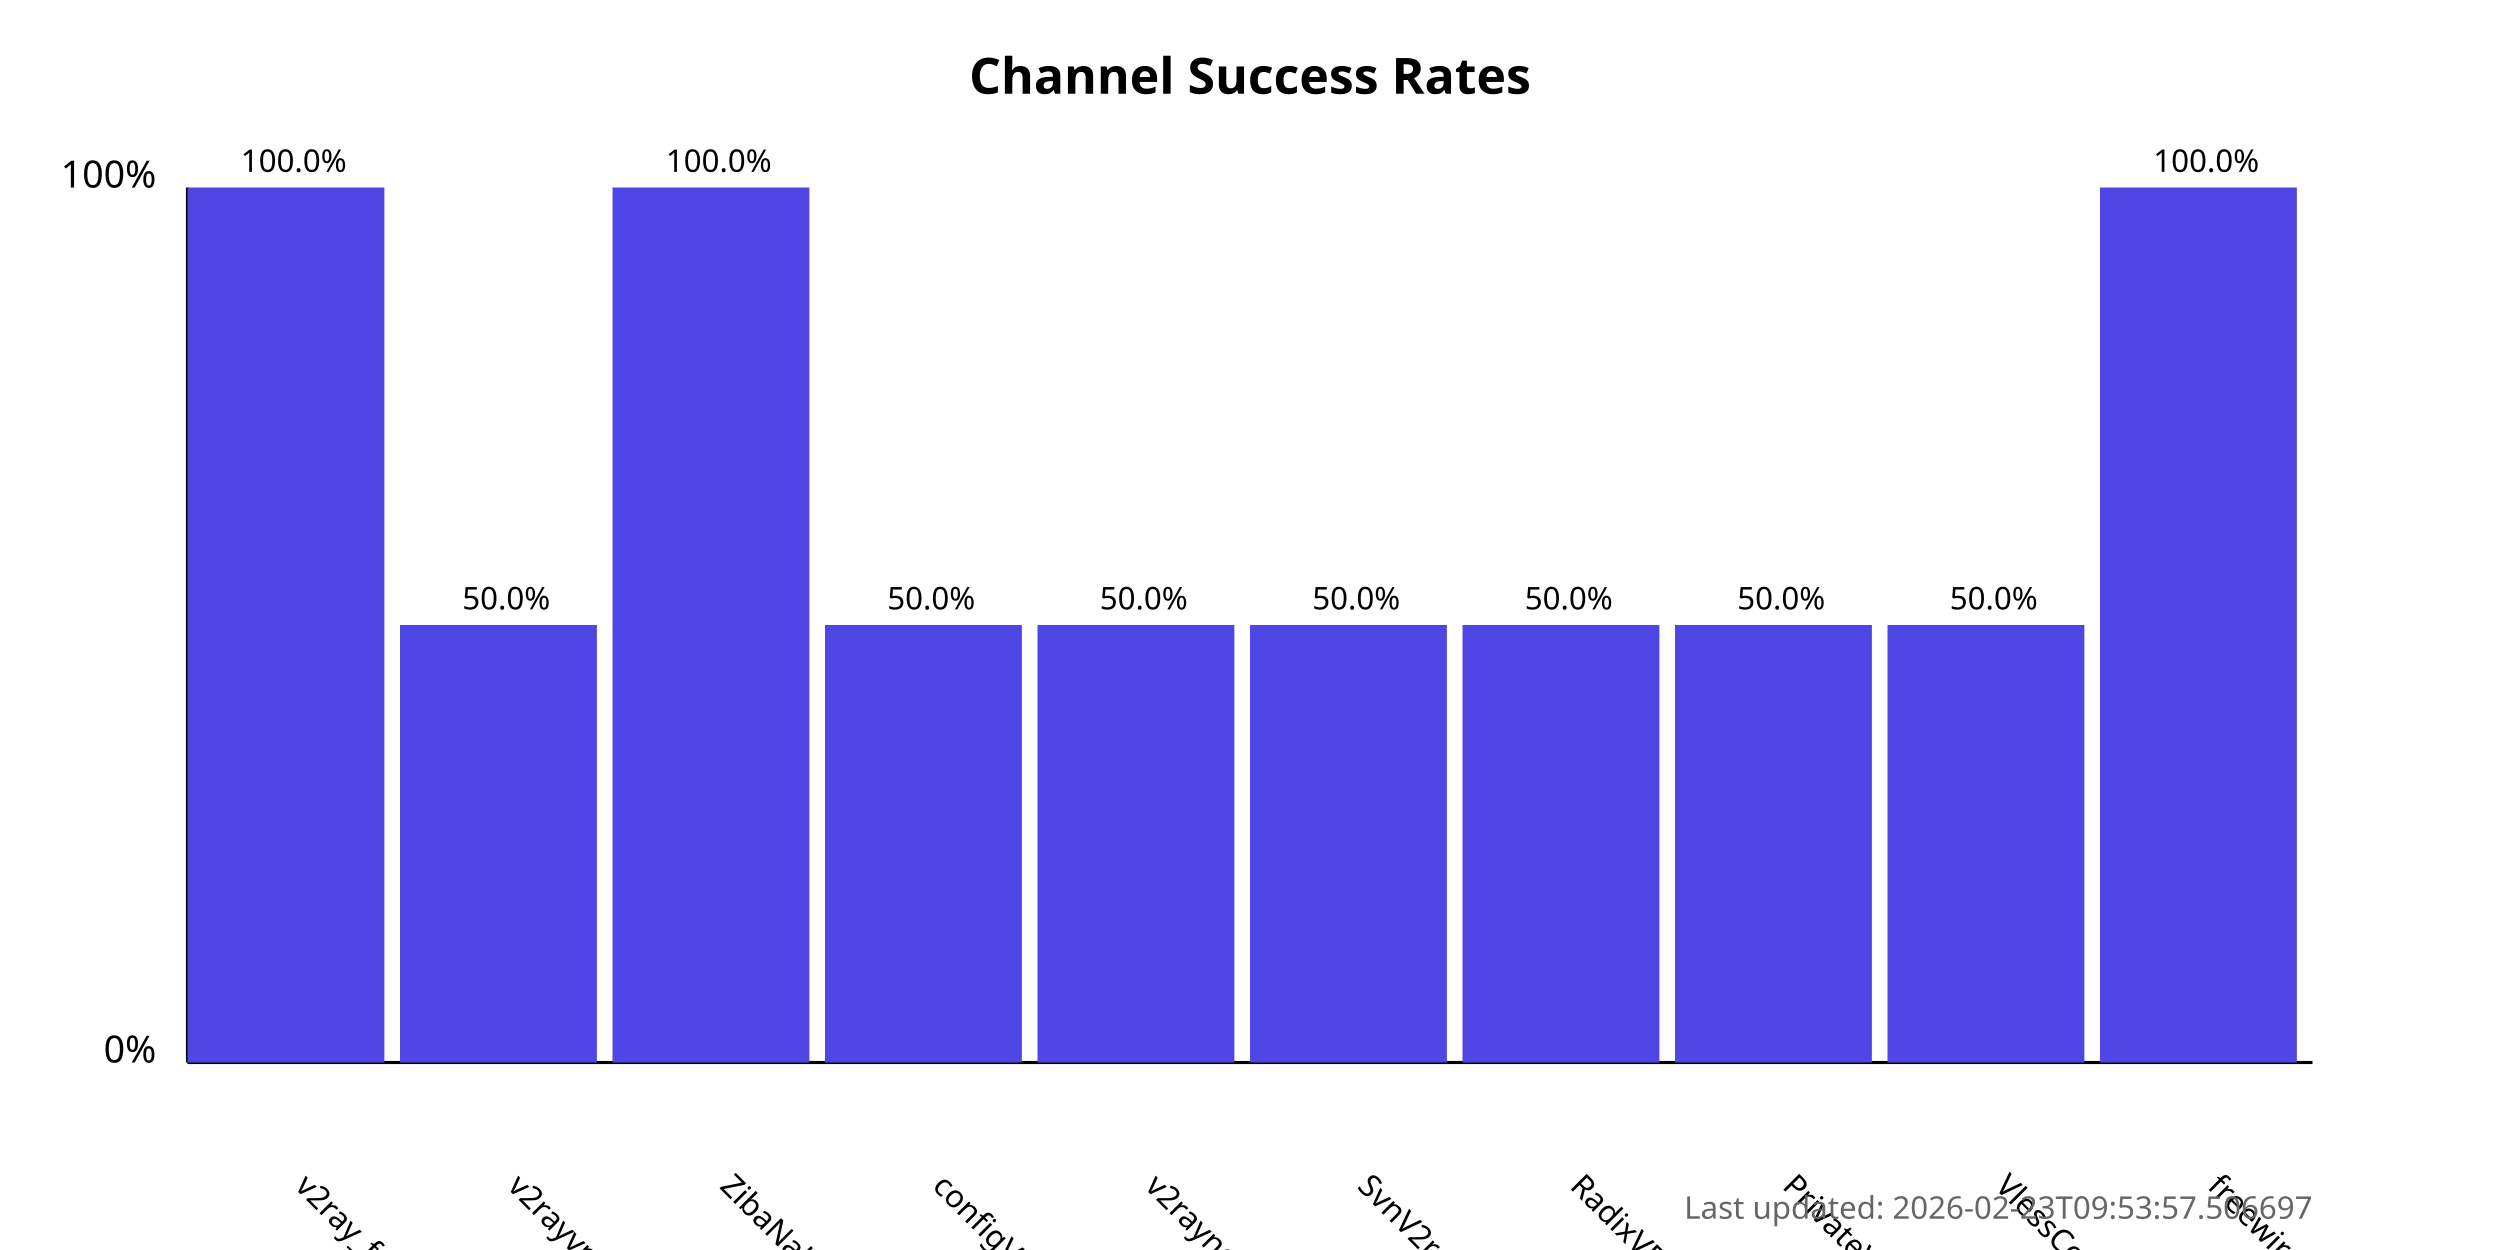
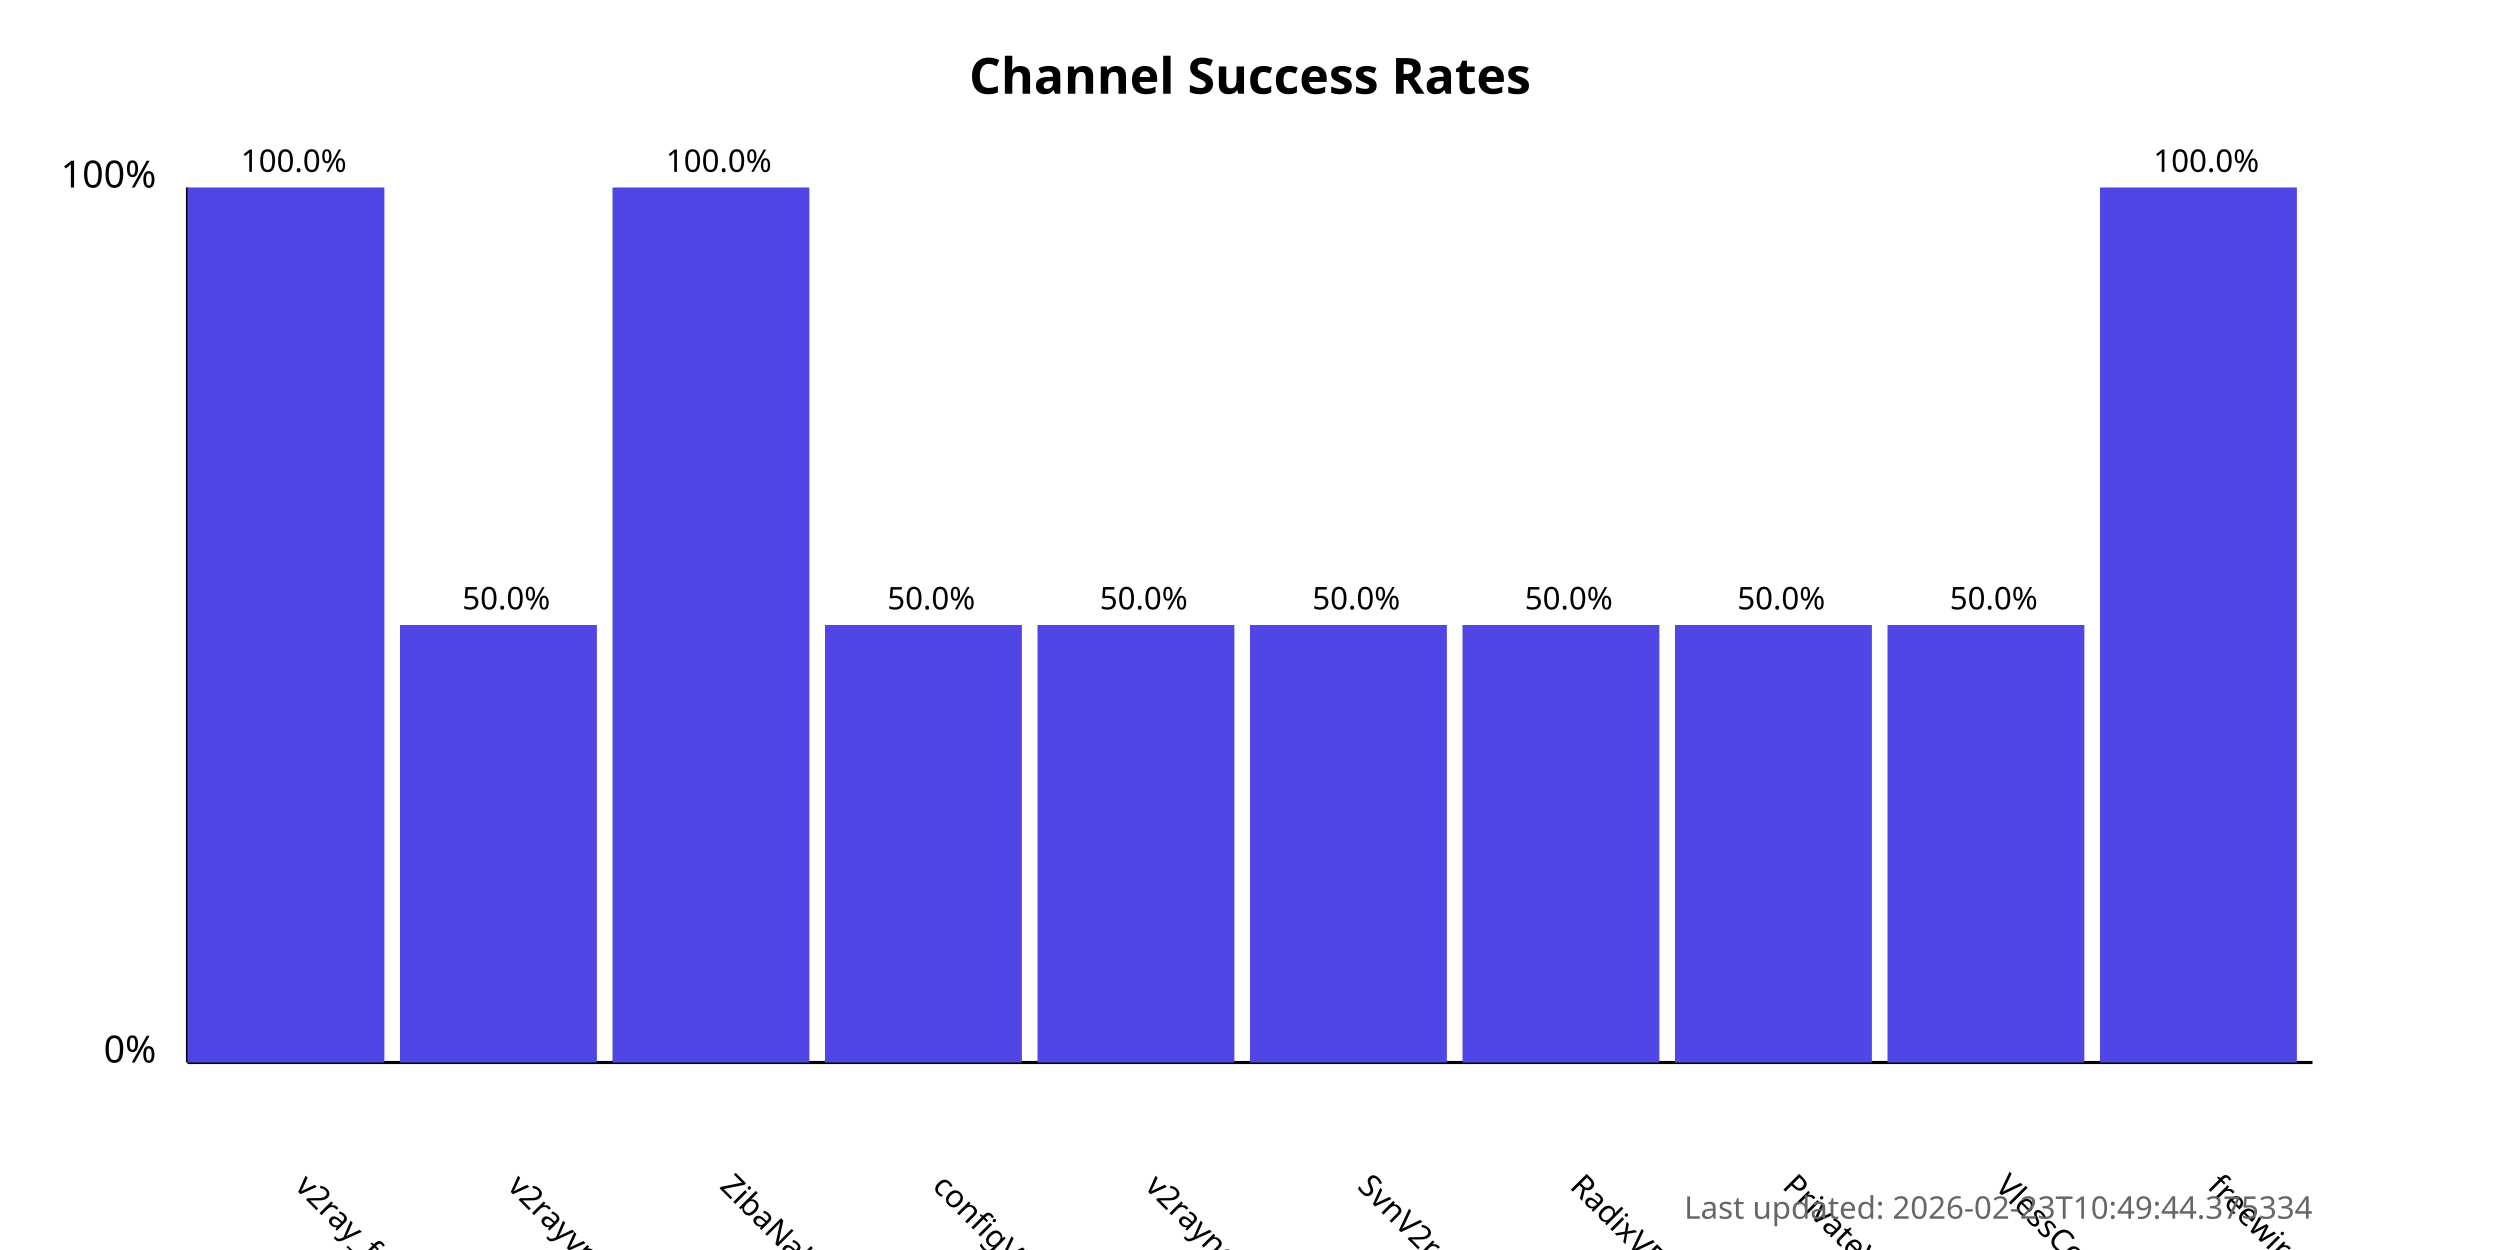
<svg xmlns="http://www.w3.org/2000/svg" width="800" height="400">
  <style>
            .chart-title { font: bold 16px sans-serif; }
            .axis-label { font: 12px sans-serif; }
            .tick-label { font: 10px sans-serif; }
            .bar { fill: #4f46e5; }
            .bar:hover { fill: #6366f1; }
            .timestamp { font: 10px sans-serif; fill: #666; }
        </style>
  <text x="400.0" y="30" text-anchor="middle" class="chart-title">
            Channel Success Rates
        </text>
  <line x1="60" y1="340" x2="60" y2="60" stroke="black" stroke-width="1" />
  <line x1="60" y1="340" x2="740" y2="340" stroke="black" stroke-width="1" />
  <text x="50" y="340" text-anchor="end" class="axis-label">0%</text>
  <text x="50" y="60" text-anchor="end" class="axis-label">100%</text>
  <g>
    <rect x="60" y="60.0" width="63.0" height="280.0" class="bar" />
    <text x="94.0" y="380" transform="rotate(45, 94.0, 380)" text-anchor="start" class="tick-label">
                v2ray_free_conf
            </text>
    <text x="94.0" y="55.0" text-anchor="middle" class="tick-label">
                100.0%
            </text>
  </g>
  <g>
    <rect x="128.0" y="200.0" width="63.0" height="140.0" class="bar" />
    <text x="162.0" y="380" transform="rotate(45, 162.0, 380)" text-anchor="start" class="tick-label">
                v2rayvpno
            </text>
    <text x="162.0" y="195.0" text-anchor="middle" class="tick-label">
                50.0%
            </text>
  </g>
  <g>
    <rect x="196.0" y="60.0" width="63.0" height="280.0" class="bar" />
    <text x="230.0" y="380" transform="rotate(45, 230.0, 380)" text-anchor="start" class="tick-label">
                ZibaNabz
            </text>
    <text x="230.0" y="55.0" text-anchor="middle" class="tick-label">
                100.0%
            </text>
  </g>
  <g>
    <rect x="264.0" y="200.0" width="63.0" height="140.0" class="bar" />
    <text x="298.0" y="380" transform="rotate(45, 298.0, 380)" text-anchor="start" class="tick-label">
                configV2rayForFree
            </text>
    <text x="298.0" y="195.0" text-anchor="middle" class="tick-label">
                50.0%
            </text>
  </g>
  <g>
    <rect x="332.0" y="200.0" width="63.0" height="140.0" class="bar" />
    <text x="366.0" y="380" transform="rotate(45, 366.0, 380)" text-anchor="start" class="tick-label">
                v2rayngvpn
            </text>
    <text x="366.0" y="195.0" text-anchor="middle" class="tick-label">
                50.0%
            </text>
  </g>
  <g>
    <rect x="400.0" y="200.0" width="63.0" height="140.0" class="bar" />
    <text x="434.0" y="380" transform="rotate(45, 434.0, 380)" text-anchor="start" class="tick-label">
                SvnV2ray
            </text>
    <text x="434.0" y="195.0" text-anchor="middle" class="tick-label">
                50.0%
            </text>
  </g>
  <g>
    <rect x="468.0" y="200.0" width="63.0" height="140.0" class="bar" />
    <text x="502.0" y="380" transform="rotate(45, 502.0, 380)" text-anchor="start" class="tick-label">
                RadixVPN
            </text>
    <text x="502.0" y="195.0" text-anchor="middle" class="tick-label">
                50.0%
            </text>
  </g>
  <g>
    <rect x="536.0" y="200.0" width="63.0" height="140.0" class="bar" />
    <text x="570.0" y="380" transform="rotate(45, 570.0, 380)" text-anchor="start" class="tick-label">
                PrivateVPNs
            </text>
    <text x="570.0" y="195.0" text-anchor="middle" class="tick-label">
                50.0%
            </text>
  </g>
  <g>
    <rect x="604.0" y="200.0" width="63.0" height="140.0" class="bar" />
    <text x="638.0" y="380" transform="rotate(45, 638.0, 380)" text-anchor="start" class="tick-label">
                VlessConfig
            </text>
    <text x="638.0" y="195.0" text-anchor="middle" class="tick-label">
                50.0%
            </text>
  </g>
  <g>
    <rect x="672.0" y="60.0" width="63.0" height="280.0" class="bar" />
    <text x="706.0" y="380" transform="rotate(45, 706.0, 380)" text-anchor="start" class="tick-label">
                freewireguard
            </text>
    <text x="706.0" y="55.0" text-anchor="middle" class="tick-label">
                100.0%
            </text>
  </g>
  <text x="740" y="390" text-anchor="end" class="timestamp">
-             Last updated: 2026-02-23T09:53:57.506697
+             Last updated: 2026-02-23T10:49:44.375334
        </text>
</svg>
